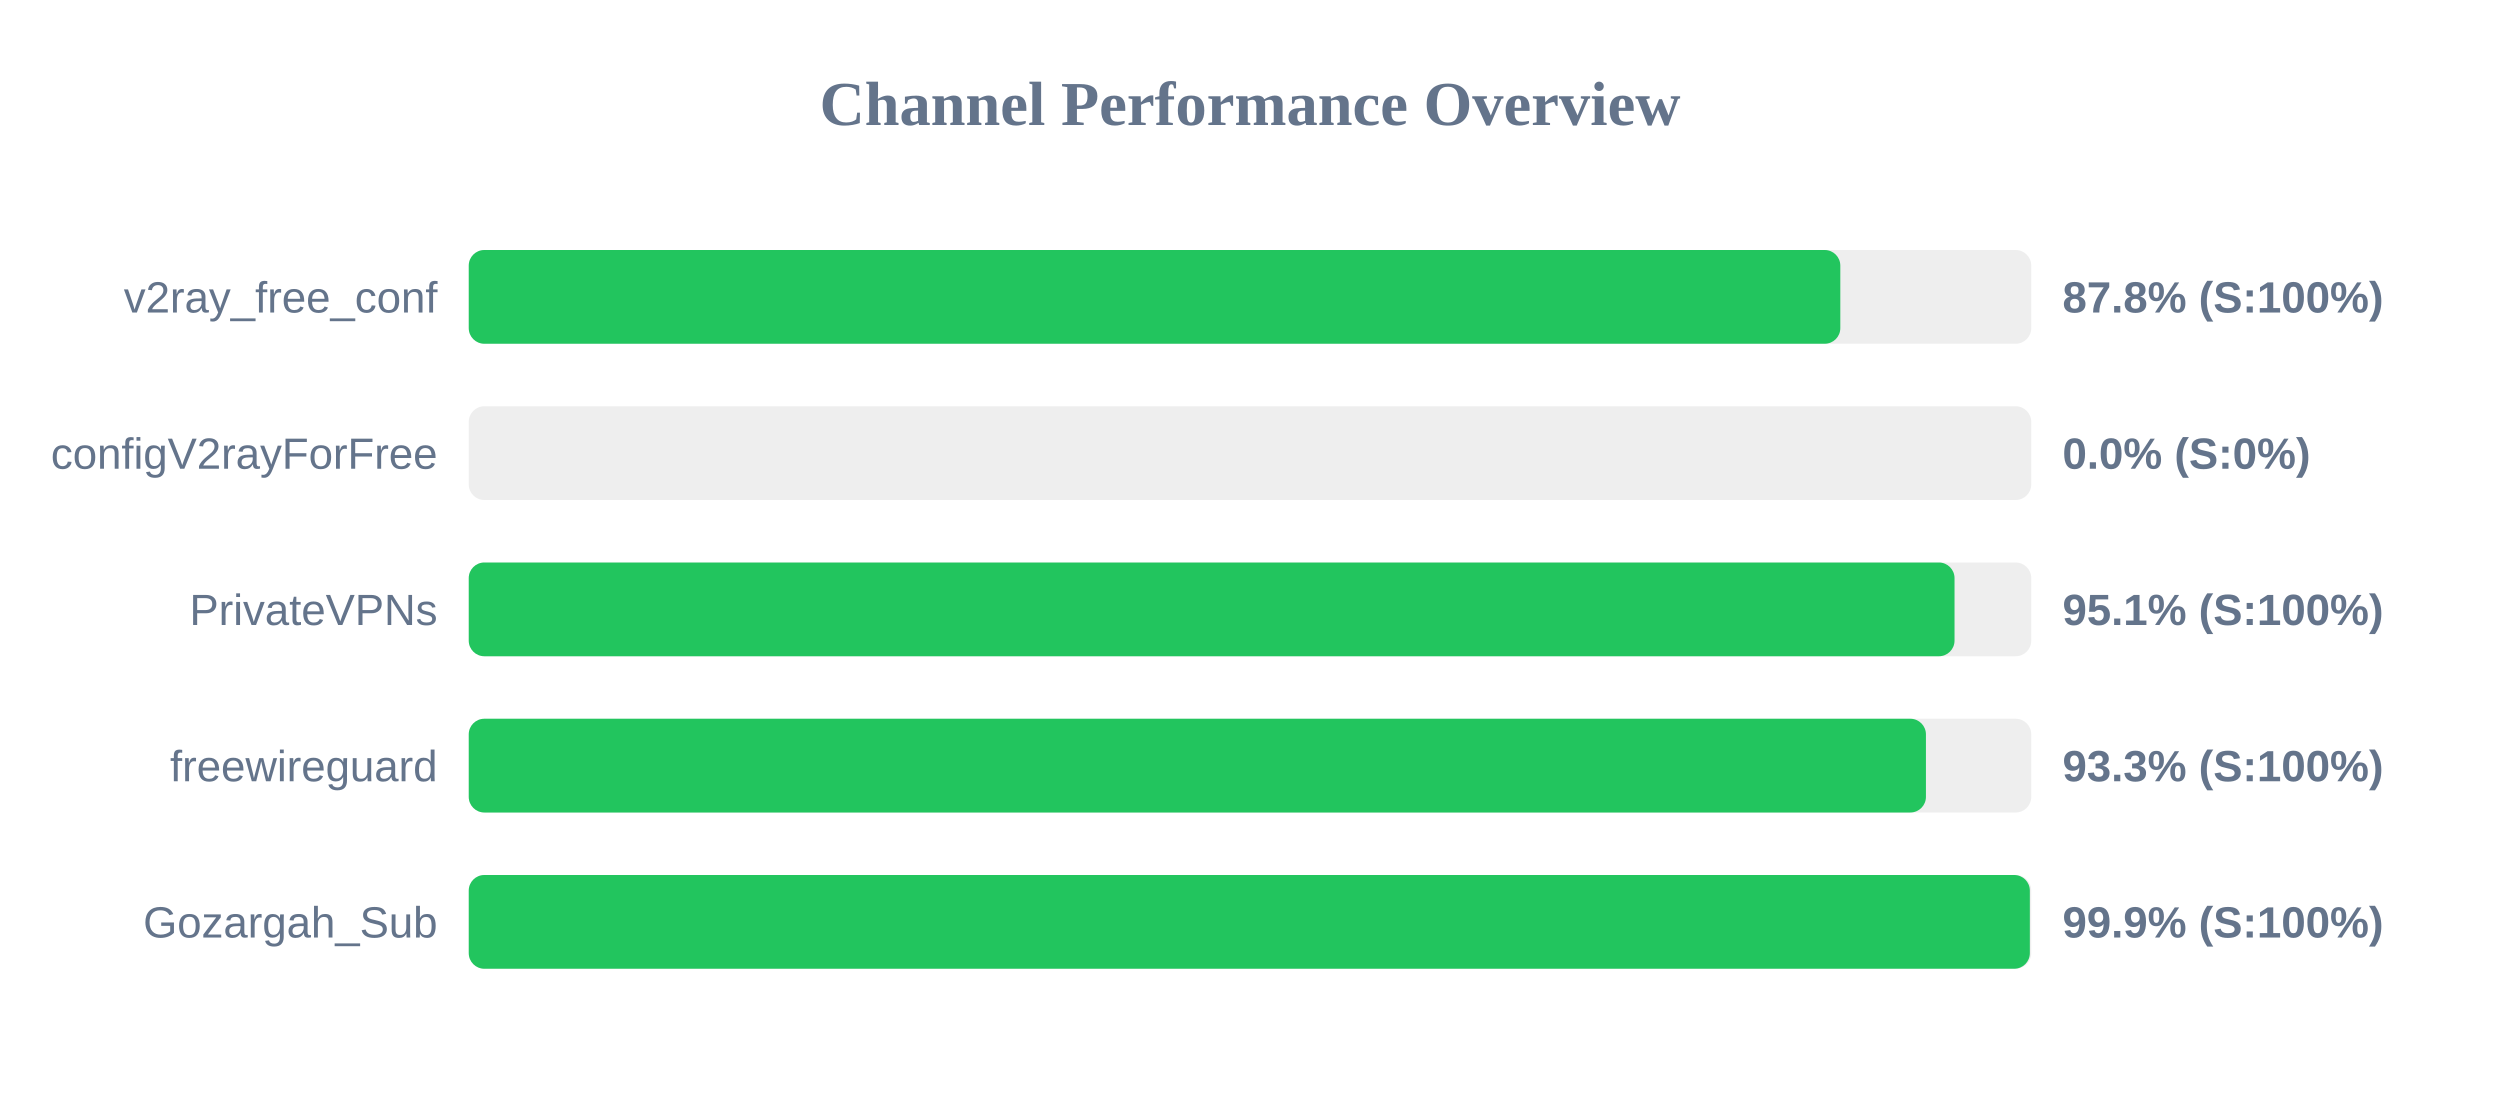
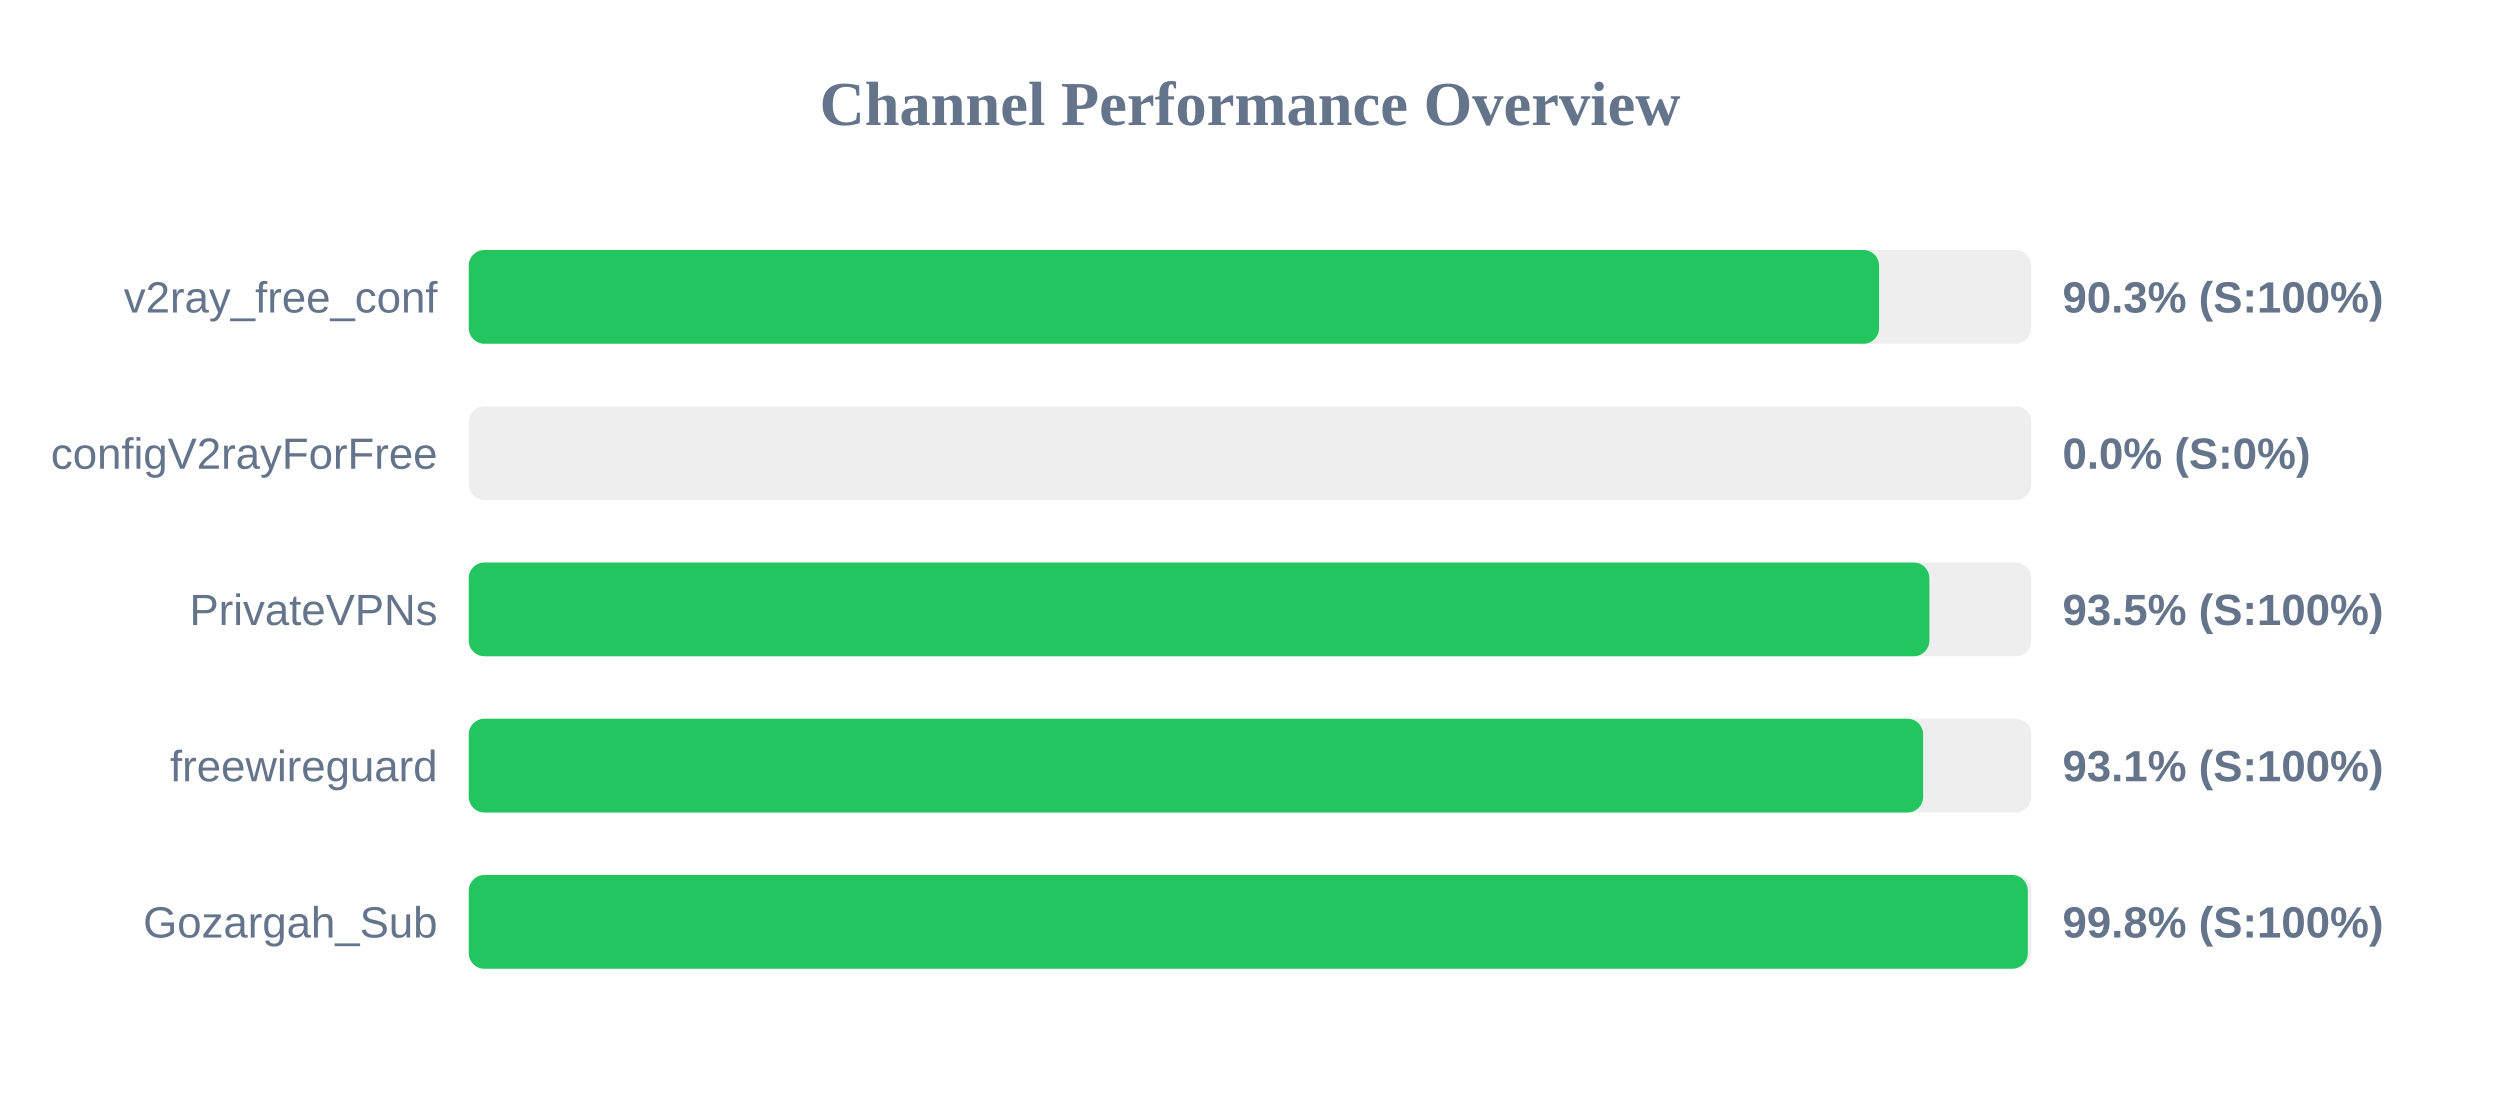
<svg xmlns="http://www.w3.org/2000/svg" width="800" height="350" version="1.1">
  <style>
        .row { font: 14px Arial; fill: #64748b; }
        .score { font: bold 14px Arial; fill: #64748b; }
    </style>
  <text x="400" y="40" text-anchor="middle" font-size="20px" font-weight="bold" fill="#64748b">Channel Performance Overview</text>
  <rect x="150" y="80" width="500" height="30" fill="#eee" rx="5" />
-   <rect x="150" y="80" width="438.9" height="30" fill="#22c55e" rx="5" />
+   <rect x="150" y="80" width="451.3" height="30" fill="#22c55e" rx="5" />
  <text x="140" y="100" text-anchor="end" class="row">v2ray_free_conf</text>
-   <text x="660" y="100" text-anchor="start" class="score">87.8% (S:100%)</text>
+   <text x="660" y="100" text-anchor="start" class="score">90.3% (S:100%)</text>
  <rect x="150" y="130" width="500" height="30" fill="#eee" rx="5" />
  <rect x="150" y="130" width="0.0" height="30" fill="#ef4444" rx="5" />
  <text x="140" y="150" text-anchor="end" class="row">configV2rayForFree</text>
  <text x="660" y="150" text-anchor="start" class="score">0.0% (S:0%)</text>
  <rect x="150" y="180" width="500" height="30" fill="#eee" rx="5" />
-   <rect x="150" y="180" width="475.45" height="30" fill="#22c55e" rx="5" />
+   <rect x="150" y="180" width="467.4" height="30" fill="#22c55e" rx="5" />
  <text x="140" y="200" text-anchor="end" class="row">PrivateVPNs</text>
-   <text x="660" y="200" text-anchor="start" class="score">95.1% (S:100%)</text>
+   <text x="660" y="200" text-anchor="start" class="score">93.5% (S:100%)</text>
  <rect x="150" y="230" width="500" height="30" fill="#eee" rx="5" />
-   <rect x="150" y="230" width="466.3" height="30" fill="#22c55e" rx="5" />
+   <rect x="150" y="230" width="465.4" height="30" fill="#22c55e" rx="5" />
  <text x="140" y="250" text-anchor="end" class="row">freewireguard</text>
-   <text x="660" y="250" text-anchor="start" class="score">93.3% (S:100%)</text>
+   <text x="660" y="250" text-anchor="start" class="score">93.1% (S:100%)</text>
  <rect x="150" y="280" width="500" height="30" fill="#eee" rx="5" />
-   <rect x="150" y="280" width="499.55" height="30" fill="#22c55e" rx="5" />
+   <rect x="150" y="280" width="498.9" height="30" fill="#22c55e" rx="5" />
  <text x="140" y="300" text-anchor="end" class="row">Gozargah_Sub</text>
-   <text x="660" y="300" text-anchor="start" class="score">99.9% (S:100%)</text>
+   <text x="660" y="300" text-anchor="start" class="score">99.8% (S:100%)</text>
</svg>
